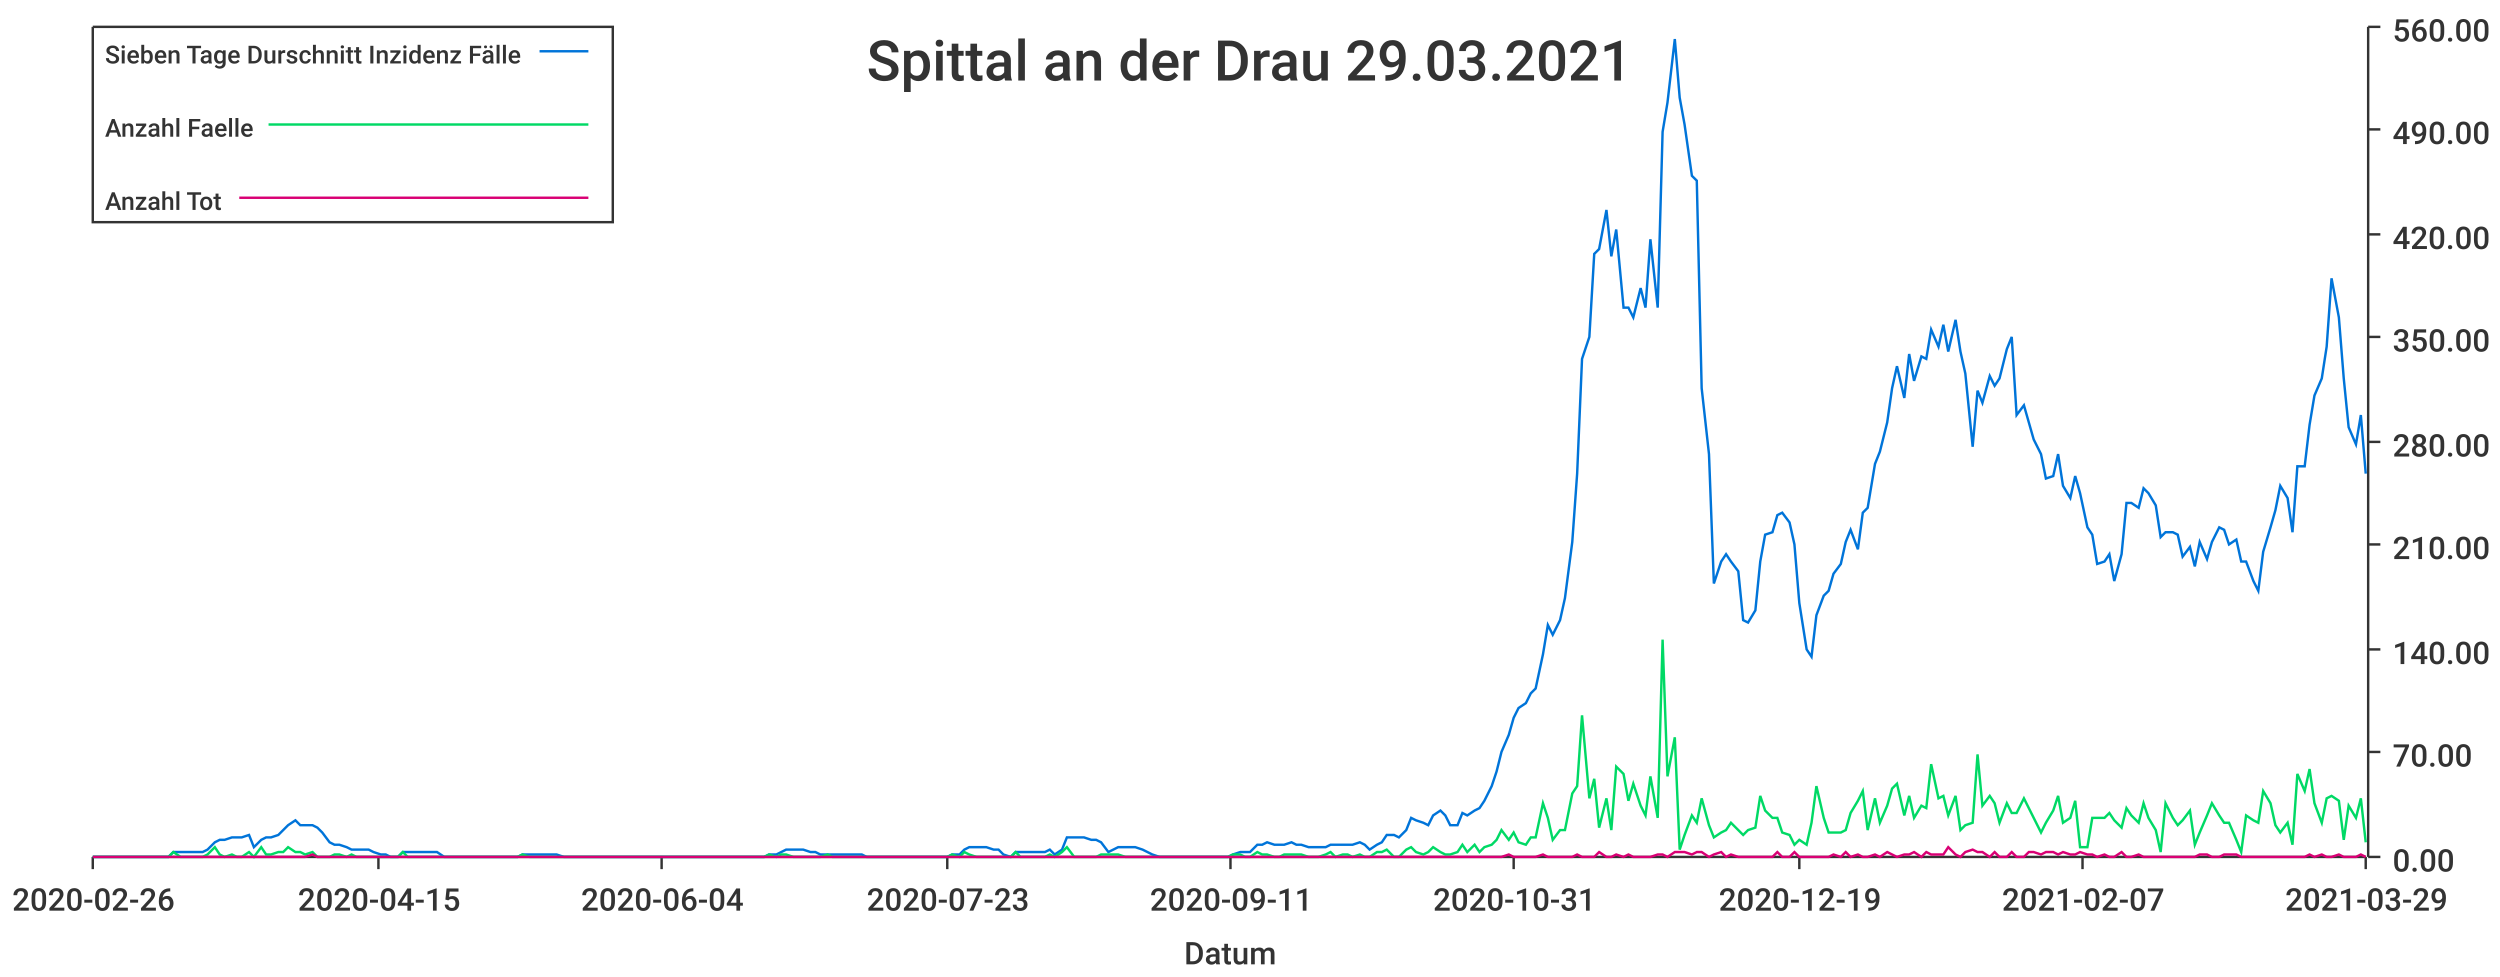
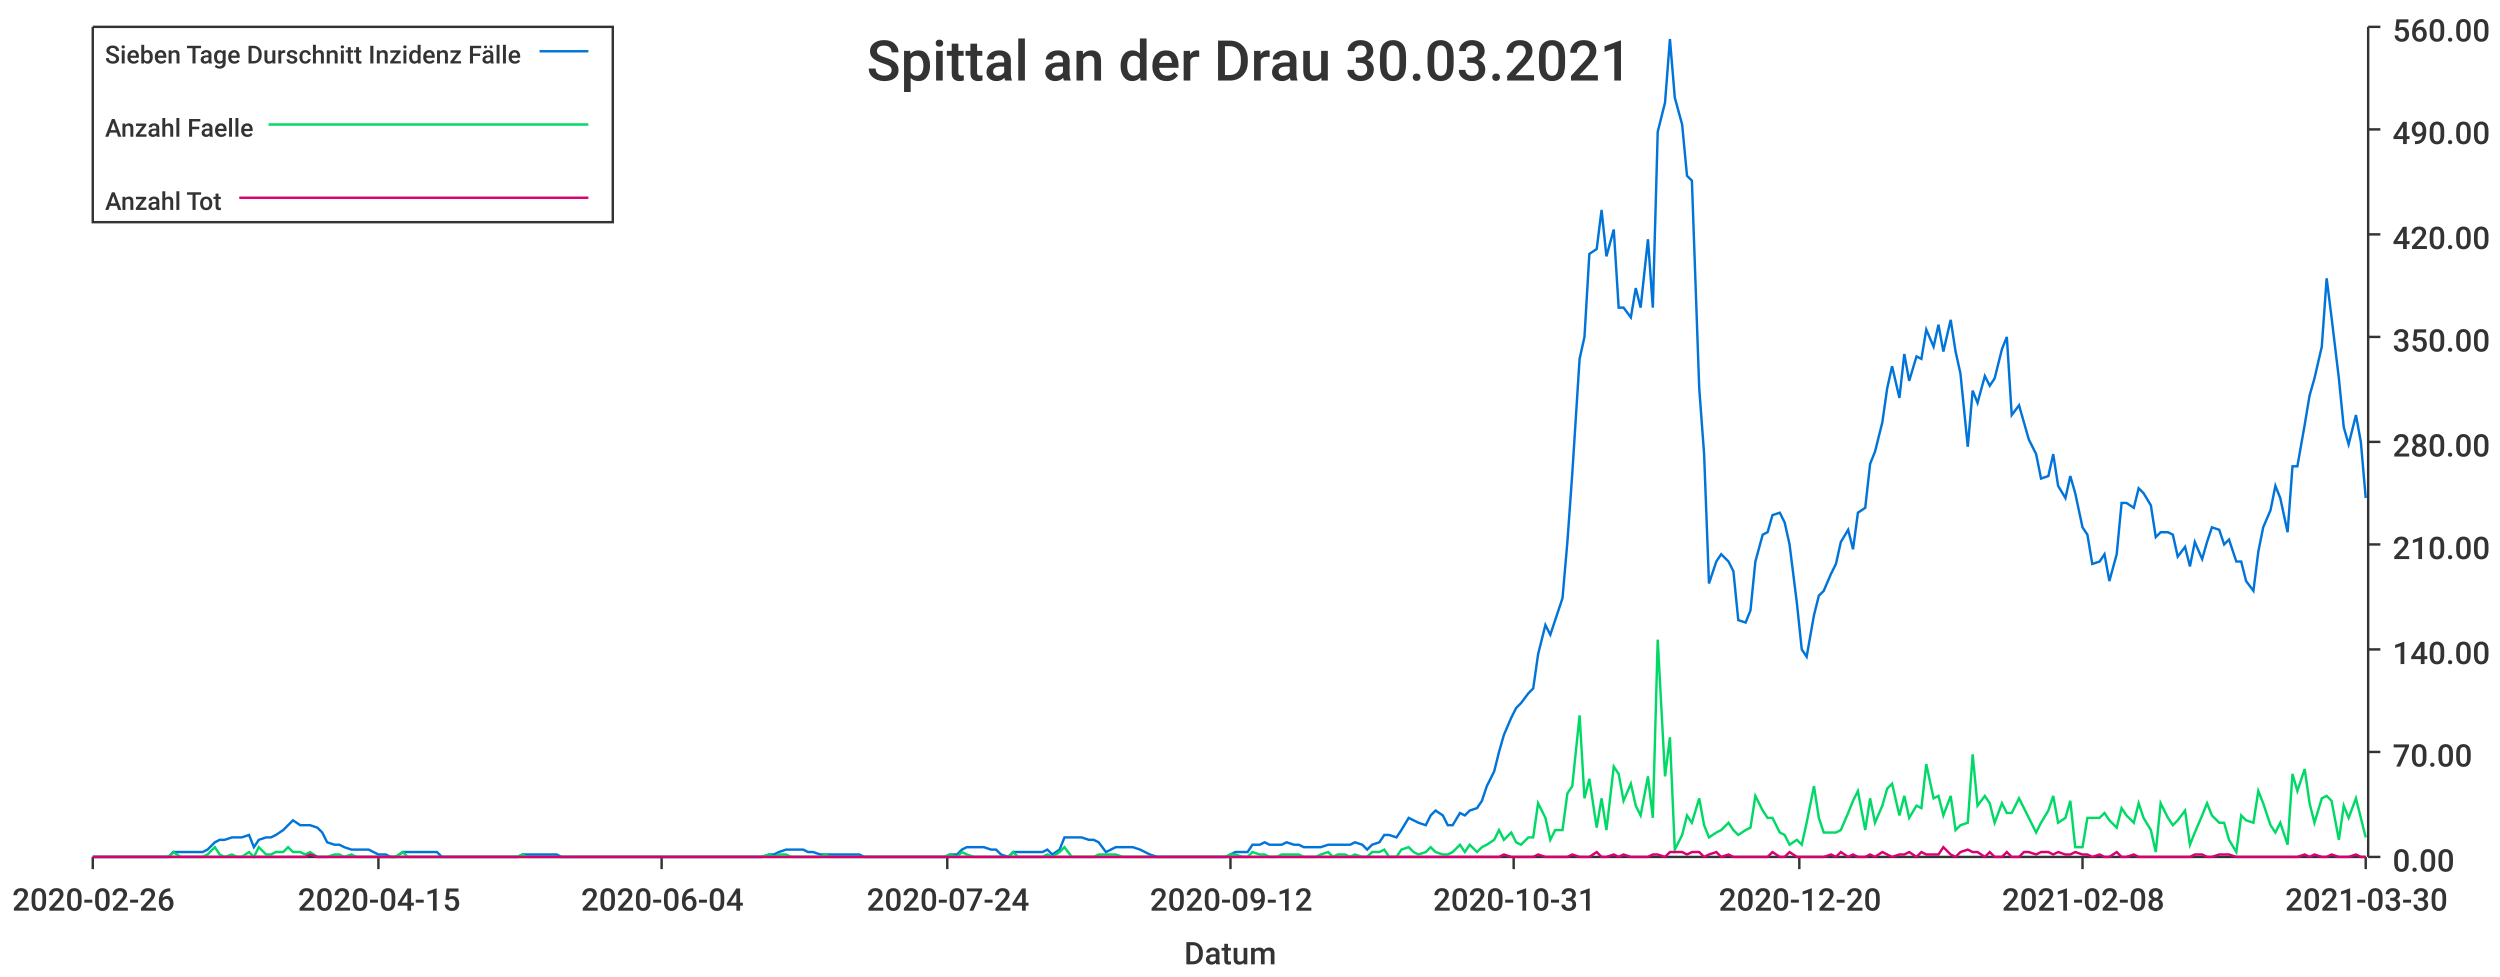
<svg xmlns="http://www.w3.org/2000/svg" width="1024" height="400">\n<path d="M 0 0 L 1024 0 L 1024 400 L 0 400 L 0 0" style="stroke-width:0;stroke:rgba(255,255,255,1.0);fill:rgba(255,255,255,1.0)" />
  <path d="M 38 11 L 969 11 L 969 351 L 38 351 L 38 11" style="stroke-width:0;stroke:rgba(255,255,255,1.0);fill:rgba(255,255,255,1.0)" />
  <path d="M 38 351 L 969 351" style="stroke-width:1;stroke:rgba(51,51,51,1.0);fill:none" />
  <path d="M 38 351 L 38 356" style="stroke-width:1;stroke:rgba(51,51,51,1.0);fill:none" />
  <text x="5" y="373" style="stroke-width:0;stroke:none;fill:rgba(51,51,51,1.0);font-size:12.8px;font-family:'Roboto Medium',sans-serif">2020-02-26</text>
  <path d="M 155 351 L 155 356" style="stroke-width:1;stroke:rgba(51,51,51,1.0);fill:none" />
  <text x="122" y="373" style="stroke-width:0;stroke:none;fill:rgba(51,51,51,1.0);font-size:12.8px;font-family:'Roboto Medium',sans-serif">2020-04-15</text>
  <path d="M 271 351 L 271 356" style="stroke-width:1;stroke:rgba(51,51,51,1.0);fill:none" />
  <text x="238" y="373" style="stroke-width:0;stroke:none;fill:rgba(51,51,51,1.0);font-size:12.8px;font-family:'Roboto Medium',sans-serif">2020-06-04</text>
  <path d="M 388 351 L 388 356" style="stroke-width:1;stroke:rgba(51,51,51,1.0);fill:none" />
-   <text x="355" y="373" style="stroke-width:0;stroke:none;fill:rgba(51,51,51,1.0);font-size:12.8px;font-family:'Roboto Medium',sans-serif">2020-07-23</text>
+   <text x="355" y="373" style="stroke-width:0;stroke:none;fill:rgba(51,51,51,1.0);font-size:12.8px;font-family:'Roboto Medium',sans-serif">2020-07-24</text>
  <path d="M 504 351 L 504 356" style="stroke-width:1;stroke:rgba(51,51,51,1.0);fill:none" />
-   <text x="471" y="373" style="stroke-width:0;stroke:none;fill:rgba(51,51,51,1.0);font-size:12.8px;font-family:'Roboto Medium',sans-serif">2020-09-11</text>
+   <text x="471" y="373" style="stroke-width:0;stroke:none;fill:rgba(51,51,51,1.0);font-size:12.8px;font-family:'Roboto Medium',sans-serif">2020-09-12</text>
  <path d="M 620 351 L 620 356" style="stroke-width:1;stroke:rgba(51,51,51,1.0);fill:none" />
  <text x="587" y="373" style="stroke-width:0;stroke:none;fill:rgba(51,51,51,1.0);font-size:12.8px;font-family:'Roboto Medium',sans-serif">2020-10-31</text>
  <path d="M 737 351 L 737 356" style="stroke-width:1;stroke:rgba(51,51,51,1.0);fill:none" />
-   <text x="704" y="373" style="stroke-width:0;stroke:none;fill:rgba(51,51,51,1.0);font-size:12.8px;font-family:'Roboto Medium',sans-serif">2020-12-19</text>
+   <text x="704" y="373" style="stroke-width:0;stroke:none;fill:rgba(51,51,51,1.0);font-size:12.8px;font-family:'Roboto Medium',sans-serif">2020-12-20</text>
  <path d="M 853 351 L 853 356" style="stroke-width:1;stroke:rgba(51,51,51,1.0);fill:none" />
-   <text x="820" y="373" style="stroke-width:0;stroke:none;fill:rgba(51,51,51,1.0);font-size:12.8px;font-family:'Roboto Medium',sans-serif">2021-02-07</text>
+   <text x="820" y="373" style="stroke-width:0;stroke:none;fill:rgba(51,51,51,1.0);font-size:12.8px;font-family:'Roboto Medium',sans-serif">2021-02-08</text>
  <path d="M 969 351 L 969 356" style="stroke-width:1;stroke:rgba(51,51,51,1.0);fill:none" />
-   <text x="936" y="373" style="stroke-width:0;stroke:none;fill:rgba(51,51,51,1.0);font-size:12.8px;font-family:'Roboto Medium',sans-serif">2021-03-29</text>
+   <text x="936" y="373" style="stroke-width:0;stroke:none;fill:rgba(51,51,51,1.0);font-size:12.8px;font-family:'Roboto Medium',sans-serif">2021-03-30</text>
  <text x="485" y="395" style="stroke-width:0;stroke:none;fill:rgba(51,51,51,1.0);font-size:12.8px;font-family:'Roboto Medium',sans-serif">Datum</text>
  <path d="M 970 351 L 970 11" style="stroke-width:1;stroke:rgba(51,51,51,1.0);fill:none" />
  <path d="M 970 351 L 975 351" style="stroke-width:1;stroke:rgba(51,51,51,1.0);fill:none" />
  <text x="980" y="357" style="stroke-width:0;stroke:none;fill:rgba(51,51,51,1.0);font-size:12.8px;font-family:'Roboto Medium',sans-serif">0.00</text>
  <path d="M 970 308 L 975 308" style="stroke-width:1;stroke:rgba(51,51,51,1.0);fill:none" />
  <text x="980" y="314" style="stroke-width:0;stroke:none;fill:rgba(51,51,51,1.0);font-size:12.8px;font-family:'Roboto Medium',sans-serif">70.00</text>
  <path d="M 970 266 L 975 266" style="stroke-width:1;stroke:rgba(51,51,51,1.0);fill:none" />
  <text x="980" y="272" style="stroke-width:0;stroke:none;fill:rgba(51,51,51,1.0);font-size:12.8px;font-family:'Roboto Medium',sans-serif">140.00</text>
  <path d="M 970 223 L 975 223" style="stroke-width:1;stroke:rgba(51,51,51,1.0);fill:none" />
  <text x="980" y="229" style="stroke-width:0;stroke:none;fill:rgba(51,51,51,1.0);font-size:12.8px;font-family:'Roboto Medium',sans-serif">210.00</text>
  <path d="M 970 181 L 975 181" style="stroke-width:1;stroke:rgba(51,51,51,1.0);fill:none" />
  <text x="980" y="187" style="stroke-width:0;stroke:none;fill:rgba(51,51,51,1.0);font-size:12.8px;font-family:'Roboto Medium',sans-serif">280.00</text>
  <path d="M 970 138 L 975 138" style="stroke-width:1;stroke:rgba(51,51,51,1.0);fill:none" />
  <text x="980" y="144" style="stroke-width:0;stroke:none;fill:rgba(51,51,51,1.0);font-size:12.8px;font-family:'Roboto Medium',sans-serif">350.00</text>
  <path d="M 970 96 L 975 96" style="stroke-width:1;stroke:rgba(51,51,51,1.0);fill:none" />
  <text x="980" y="102" style="stroke-width:0;stroke:none;fill:rgba(51,51,51,1.0);font-size:12.8px;font-family:'Roboto Medium',sans-serif">420.00</text>
  <path d="M 970 53 L 975 53" style="stroke-width:1;stroke:rgba(51,51,51,1.0);fill:none" />
  <text x="980" y="59" style="stroke-width:0;stroke:none;fill:rgba(51,51,51,1.0);font-size:12.8px;font-family:'Roboto Medium',sans-serif">490.00</text>
  <path d="M 970 11 L 975 11" style="stroke-width:1;stroke:rgba(51,51,51,1.0);fill:none" />
  <text x="980" y="17" style="stroke-width:0;stroke:none;fill:rgba(51,51,51,1.0);font-size:12.8px;font-family:'Roboto Medium',sans-serif">560.00</text>
-   <path d="M 38 351 L 41 351 L 43 351 L 46 351 L 48 351 L 50 351 L 53 351 L 55 351 L 57 351 L 60 351 L 62 351 L 64 351 L 67 351 L 69 351 L 71 349 L 74 349 L 76 349 L 78 349 L 81 349 L 83 349 L 85 348 L 88 345 L 90 344 L 92 344 L 95 343 L 97 343 L 99 343 L 102 342 L 104 347 L 107 344 L 109 343 L 111 343 L 114 342 L 116 340 L 118 338 L 121 336 L 123 338 L 125 338 L 128 338 L 130 339 L 132 341 L 135 345 L 137 346 L 139 346 L 142 347 L 144 348 L 146 348 L 149 348 L 151 348 L 153 349 L 156 350 L 158 350 L 160 351 L 163 351 L 165 349 L 167 349 L 170 349 L 172 349 L 175 349 L 177 349 L 179 349 L 182 351 L 184 351 L 186 351 L 189 351 L 191 351 L 193 351 L 196 351 L 198 351 L 200 351 L 203 351 L 205 351 L 207 351 L 210 351 L 212 351 L 214 350 L 217 350 L 219 350 L 221 350 L 224 350 L 226 350 L 228 350 L 231 351 L 233 351 L 235 351 L 238 351 L 240 351 L 243 351 L 245 351 L 247 351 L 250 351 L 252 351 L 254 351 L 257 351 L 259 351 L 261 351 L 264 351 L 266 351 L 268 351 L 271 351 L 273 351 L 275 351 L 278 351 L 280 351 L 282 351 L 285 351 L 287 351 L 289 351 L 292 351 L 294 351 L 296 351 L 299 351 L 301 351 L 303 351 L 306 351 L 308 351 L 311 351 L 313 351 L 315 350 L 318 350 L 320 349 L 322 348 L 325 348 L 327 348 L 329 348 L 332 349 L 334 349 L 336 350 L 339 350 L 341 350 L 343 350 L 346 350 L 348 350 L 350 350 L 353 350 L 355 351 L 357 351 L 360 351 L 362 351 L 364 351 L 367 351 L 369 351 L 372 351 L 374 351 L 376 351 L 379 351 L 381 351 L 383 351 L 386 351 L 388 351 L 390 350 L 393 350 L 395 348 L 397 347 L 400 347 L 402 347 L 404 347 L 407 348 L 409 348 L 411 350 L 414 351 L 416 349 L 418 349 L 421 349 L 423 349 L 425 349 L 428 349 L 430 348 L 432 350 L 435 348 L 437 343 L 440 343 L 442 343 L 444 343 L 447 344 L 449 344 L 451 345 L 454 349 L 456 348 L 458 347 L 461 347 L 463 347 L 465 347 L 468 348 L 470 349 L 472 350 L 475 351 L 477 351 L 479 351 L 482 351 L 484 351 L 486 351 L 489 351 L 491 351 L 493 351 L 496 351 L 498 351 L 500 351 L 503 351 L 505 350 L 508 349 L 510 349 L 512 349 L 515 346 L 517 346 L 519 345 L 522 346 L 524 346 L 526 346 L 529 345 L 531 346 L 533 346 L 536 347 L 538 347 L 540 347 L 543 347 L 545 346 L 547 346 L 550 346 L 552 346 L 554 346 L 557 345 L 559 346 L 561 348 L 564 346 L 566 345 L 568 342 L 571 342 L 573 343 L 576 340 L 578 335 L 580 336 L 583 337 L 585 338 L 587 334 L 590 332 L 592 334 L 594 338 L 597 338 L 599 333 L 601 334 L 604 332 L 606 331 L 608 328 L 611 322 L 613 316 L 615 308 L 618 301 L 620 294 L 622 290 L 625 288 L 627 284 L 629 282 L 632 268 L 634 256 L 636 260 L 639 254 L 641 245 L 644 222 L 646 194 L 648 147 L 651 138 L 653 104 L 655 102 L 658 86 L 660 105 L 662 94 L 665 126 L 667 126 L 669 130 L 672 118 L 674 126 L 676 98 L 679 126 L 681 54 L 683 42 L 686 16 L 688 40 L 690 51 L 693 72 L 695 74 L 697 159 L 700 186 L 702 239 L 705 230 L 707 227 L 709 230 L 712 234 L 714 254 L 716 255 L 719 250 L 721 230 L 723 219 L 726 218 L 728 211 L 730 210 L 733 214 L 735 223 L 737 247 L 740 266 L 742 269 L 744 252 L 747 244 L 749 242 L 751 235 L 754 231 L 756 222 L 758 217 L 761 225 L 763 210 L 765 208 L 768 190 L 770 185 L 773 173 L 775 159 L 777 150 L 780 163 L 782 145 L 784 156 L 787 146 L 789 147 L 791 135 L 794 142 L 796 133 L 798 144 L 801 131 L 803 144 L 805 153 L 808 183 L 810 160 L 812 165 L 815 154 L 817 158 L 819 155 L 822 143 L 824 138 L 826 170 L 829 166 L 831 173 L 833 180 L 836 186 L 838 196 L 841 195 L 843 186 L 845 199 L 848 204 L 850 195 L 852 202 L 855 216 L 857 219 L 859 231 L 862 230 L 864 227 L 866 238 L 869 227 L 871 206 L 873 206 L 876 208 L 878 200 L 880 202 L 883 207 L 885 220 L 887 218 L 890 218 L 892 219 L 894 228 L 897 224 L 899 232 L 901 222 L 904 229 L 906 222 L 909 216 L 911 217 L 913 223 L 916 221 L 918 230 L 920 230 L 923 238 L 925 242 L 927 226 L 930 216 L 932 209 L 934 199 L 937 204 L 939 218 L 941 191 L 944 191 L 946 174 L 948 162 L 951 155 L 953 142 L 955 114 L 958 130 L 960 155 L 962 175 L 965 182 L 967 170 L 969 194" style="stroke-width:1;stroke:rgba(0,116,217,1.0);fill:none" />
-   <path d="M 38 351 L 41 351 L 43 351 L 46 351 L 48 351 L 50 351 L 53 351 L 55 351 L 57 351 L 60 351 L 62 351 L 64 351 L 67 351 L 69 351 L 71 349 L 74 351 L 76 351 L 78 351 L 81 351 L 83 351 L 85 350 L 88 347 L 90 350 L 92 351 L 95 350 L 97 351 L 99 351 L 102 349 L 104 351 L 107 347 L 109 350 L 111 350 L 114 349 L 116 349 L 118 347 L 121 349 L 123 349 L 125 350 L 128 349 L 130 351 L 132 351 L 135 351 L 137 350 L 139 350 L 142 351 L 144 350 L 146 351 L 149 351 L 151 351 L 153 351 L 156 351 L 158 351 L 160 351 L 163 351 L 165 349 L 167 351 L 170 351 L 172 351 L 175 351 L 177 351 L 179 351 L 182 351 L 184 351 L 186 351 L 189 351 L 191 351 L 193 351 L 196 351 L 198 351 L 200 351 L 203 351 L 205 351 L 207 351 L 210 351 L 212 351 L 214 350 L 217 351 L 219 351 L 221 351 L 224 351 L 226 351 L 228 351 L 231 351 L 233 351 L 235 351 L 238 351 L 240 351 L 243 351 L 245 351 L 247 351 L 250 351 L 252 351 L 254 351 L 257 351 L 259 351 L 261 351 L 264 351 L 266 351 L 268 351 L 271 351 L 273 351 L 275 351 L 278 351 L 280 351 L 282 351 L 285 351 L 287 351 L 289 351 L 292 351 L 294 351 L 296 351 L 299 351 L 301 351 L 303 351 L 306 351 L 308 351 L 311 351 L 313 351 L 315 350 L 318 351 L 320 350 L 322 350 L 325 351 L 327 351 L 329 351 L 332 351 L 334 351 L 336 351 L 339 350 L 341 351 L 343 351 L 346 351 L 348 351 L 350 351 L 353 351 L 355 351 L 357 351 L 360 351 L 362 351 L 364 351 L 367 351 L 369 351 L 372 351 L 374 351 L 376 351 L 379 351 L 381 351 L 383 351 L 386 351 L 388 351 L 390 350 L 393 351 L 395 349 L 397 350 L 400 351 L 402 351 L 404 351 L 407 351 L 409 351 L 411 351 L 414 351 L 416 349 L 418 351 L 421 351 L 423 351 L 425 351 L 428 351 L 430 350 L 432 351 L 435 349 L 437 347 L 440 351 L 442 351 L 444 351 L 447 351 L 449 351 L 451 350 L 454 350 L 456 350 L 458 350 L 461 351 L 463 351 L 465 351 L 468 351 L 470 351 L 472 351 L 475 351 L 477 351 L 479 351 L 482 351 L 484 351 L 486 351 L 489 351 L 491 351 L 493 351 L 496 351 L 498 351 L 500 351 L 503 351 L 505 350 L 508 350 L 510 351 L 512 351 L 515 349 L 517 350 L 519 350 L 522 351 L 524 351 L 526 350 L 529 350 L 531 350 L 533 350 L 536 351 L 538 351 L 540 351 L 543 350 L 545 349 L 547 351 L 550 350 L 552 350 L 554 351 L 557 350 L 559 351 L 561 351 L 564 349 L 566 349 L 568 348 L 571 351 L 573 351 L 576 348 L 578 347 L 580 349 L 583 350 L 585 349 L 587 347 L 590 349 L 592 350 L 594 350 L 597 349 L 599 346 L 601 349 L 604 346 L 606 349 L 608 347 L 611 346 L 613 344 L 615 340 L 618 344 L 620 341 L 622 345 L 625 346 L 627 343 L 629 343 L 632 329 L 634 335 L 636 344 L 639 340 L 641 340 L 644 325 L 646 322 L 648 293 L 651 327 L 653 319 L 655 339 L 658 327 L 660 340 L 662 314 L 665 317 L 667 328 L 669 321 L 672 330 L 674 334 L 676 318 L 679 335 L 681 262 L 683 318 L 686 302 L 688 348 L 690 342 L 693 334 L 695 337 L 697 327 L 700 338 L 702 343 L 705 341 L 707 340 L 709 337 L 712 340 L 714 342 L 716 340 L 719 339 L 721 326 L 723 332 L 726 335 L 728 335 L 730 341 L 733 342 L 735 346 L 737 344 L 740 346 L 742 337 L 744 322 L 747 335 L 749 341 L 751 341 L 754 341 L 756 340 L 758 333 L 761 328 L 763 324 L 765 340 L 768 327 L 770 337 L 773 330 L 775 323 L 777 321 L 780 334 L 782 326 L 784 335 L 787 330 L 789 331 L 791 313 L 794 327 L 796 326 L 798 334 L 801 326 L 803 340 L 805 338 L 808 337 L 810 309 L 812 330 L 815 326 L 817 329 L 819 337 L 822 329 L 824 333 L 826 333 L 829 327 L 831 331 L 833 335 L 836 341 L 838 337 L 841 332 L 843 326 L 845 337 L 848 335 L 850 328 L 852 347 L 855 347 L 857 335 L 859 335 L 862 335 L 864 333 L 866 336 L 869 339 L 871 331 L 873 334 L 876 337 L 878 329 L 880 335 L 883 340 L 885 349 L 887 329 L 890 335 L 892 338 L 894 336 L 897 332 L 899 346 L 901 341 L 904 334 L 906 329 L 909 334 L 911 337 L 913 337 L 916 344 L 918 349 L 920 334 L 923 336 L 925 337 L 927 324 L 930 329 L 932 338 L 934 341 L 937 337 L 939 346 L 941 317 L 944 324 L 946 315 L 948 329 L 951 337 L 953 327 L 955 326 L 958 328 L 960 344 L 962 330 L 965 335 L 967 327 L 969 345" style="stroke-width:1;stroke:rgba(0,217,101,1.0);fill:none" />
-   <path d="M 38 351 L 41 351 L 43 351 L 46 351 L 48 351 L 50 351 L 53 351 L 55 351 L 57 351 L 60 351 L 62 351 L 64 351 L 67 351 L 69 351 L 71 351 L 74 351 L 76 351 L 78 351 L 81 351 L 83 351 L 85 351 L 88 351 L 90 351 L 92 351 L 95 351 L 97 351 L 99 351 L 102 351 L 104 351 L 107 351 L 109 351 L 111 351 L 114 351 L 116 351 L 118 351 L 121 351 L 123 351 L 125 351 L 128 350 L 130 351 L 132 351 L 135 351 L 137 351 L 139 351 L 142 351 L 144 351 L 146 351 L 149 351 L 151 351 L 153 351 L 156 351 L 158 351 L 160 351 L 163 351 L 165 351 L 167 351 L 170 351 L 172 351 L 175 351 L 177 351 L 179 351 L 182 351 L 184 351 L 186 351 L 189 351 L 191 351 L 193 351 L 196 351 L 198 351 L 200 351 L 203 351 L 205 351 L 207 351 L 210 351 L 212 351 L 214 351 L 217 351 L 219 351 L 221 351 L 224 351 L 226 351 L 228 351 L 231 351 L 233 351 L 235 351 L 238 351 L 240 351 L 243 351 L 245 351 L 247 351 L 250 351 L 252 351 L 254 351 L 257 351 L 259 351 L 261 351 L 264 351 L 266 351 L 268 351 L 271 351 L 273 351 L 275 351 L 278 351 L 280 351 L 282 351 L 285 351 L 287 351 L 289 351 L 292 351 L 294 351 L 296 351 L 299 351 L 301 351 L 303 351 L 306 351 L 308 351 L 311 351 L 313 351 L 315 351 L 318 351 L 320 351 L 322 351 L 325 351 L 327 351 L 329 351 L 332 351 L 334 351 L 336 351 L 339 351 L 341 351 L 343 351 L 346 351 L 348 351 L 350 351 L 353 351 L 355 351 L 357 351 L 360 351 L 362 351 L 364 351 L 367 351 L 369 351 L 372 351 L 374 351 L 376 351 L 379 351 L 381 351 L 383 351 L 386 351 L 388 351 L 390 351 L 393 351 L 395 351 L 397 351 L 400 351 L 402 351 L 404 351 L 407 351 L 409 351 L 411 351 L 414 351 L 416 351 L 418 351 L 421 351 L 423 351 L 425 351 L 428 351 L 430 351 L 432 351 L 435 351 L 437 351 L 440 351 L 442 351 L 444 351 L 447 351 L 449 351 L 451 351 L 454 351 L 456 351 L 458 351 L 461 351 L 463 351 L 465 351 L 468 351 L 470 351 L 472 351 L 475 351 L 477 351 L 479 351 L 482 351 L 484 351 L 486 351 L 489 351 L 491 351 L 493 351 L 496 351 L 498 351 L 500 351 L 503 351 L 505 351 L 508 351 L 510 351 L 512 351 L 515 351 L 517 351 L 519 351 L 522 351 L 524 351 L 526 351 L 529 351 L 531 351 L 533 351 L 536 351 L 538 351 L 540 351 L 543 351 L 545 351 L 547 351 L 550 351 L 552 351 L 554 351 L 557 351 L 559 351 L 561 351 L 564 351 L 566 351 L 568 351 L 571 351 L 573 351 L 576 351 L 578 351 L 580 351 L 583 351 L 585 351 L 587 351 L 590 351 L 592 351 L 594 351 L 597 351 L 599 351 L 601 351 L 604 351 L 606 351 L 608 351 L 611 351 L 613 351 L 615 351 L 618 350 L 620 351 L 622 351 L 625 351 L 627 351 L 629 351 L 632 350 L 634 351 L 636 351 L 639 351 L 641 351 L 644 351 L 646 350 L 648 351 L 651 351 L 653 351 L 655 349 L 658 351 L 660 351 L 662 350 L 665 351 L 667 350 L 669 351 L 672 351 L 674 351 L 676 351 L 679 350 L 681 350 L 683 351 L 686 349 L 688 349 L 690 349 L 693 350 L 695 349 L 697 349 L 700 351 L 702 350 L 705 349 L 707 351 L 709 350 L 712 351 L 714 351 L 716 351 L 719 351 L 721 351 L 723 351 L 726 351 L 728 349 L 730 351 L 733 351 L 735 349 L 737 351 L 740 351 L 742 351 L 744 351 L 747 351 L 749 351 L 751 350 L 754 351 L 756 349 L 758 351 L 761 350 L 763 351 L 765 351 L 768 350 L 770 351 L 773 349 L 775 350 L 777 351 L 780 350 L 782 350 L 784 349 L 787 351 L 789 349 L 791 350 L 794 350 L 796 350 L 798 347 L 801 350 L 803 351 L 805 349 L 808 348 L 810 349 L 812 349 L 815 351 L 817 349 L 819 351 L 822 351 L 824 349 L 826 351 L 829 351 L 831 349 L 833 349 L 836 350 L 838 349 L 841 349 L 843 350 L 845 349 L 848 350 L 850 350 L 852 349 L 855 350 L 857 350 L 859 351 L 862 350 L 864 351 L 866 351 L 869 349 L 871 351 L 873 351 L 876 350 L 878 351 L 880 351 L 883 351 L 885 351 L 887 351 L 890 351 L 892 351 L 894 351 L 897 351 L 899 351 L 901 350 L 904 350 L 906 351 L 909 351 L 911 350 L 913 350 L 916 350 L 918 351 L 920 351 L 923 351 L 925 351 L 927 351 L 930 351 L 932 351 L 934 351 L 937 351 L 939 351 L 941 351 L 944 351 L 946 350 L 948 351 L 951 350 L 953 351 L 955 351 L 958 350 L 960 351 L 962 351 L 965 351 L 967 350 L 969 351" style="stroke-width:1;stroke:rgba(217,0,116,1.0);fill:none" />
-   <text x="355" y="33" style="stroke-width:0;stroke:none;fill:rgba(51,51,51,1.0);font-size:23.0px;font-family:'Roboto Medium',sans-serif">Spittal an der Drau 29.03.2021</text>
+   <path d="M 38 351 L 41 351 L 43 351 L 46 351 L 48 351 L 50 351 L 53 351 L 55 351 L 57 351 L 60 351 L 62 351 L 64 351 L 67 351 L 69 351 L 71 349 L 74 349 L 76 349 L 78 349 L 81 349 L 83 349 L 85 348 L 88 345 L 90 344 L 92 344 L 95 343 L 97 343 L 99 343 L 102 342 L 104 347 L 106 344 L 109 343 L 111 343 L 113 342 L 116 340 L 118 338 L 120 336 L 123 338 L 125 338 L 127 338 L 130 339 L 132 341 L 134 345 L 137 346 L 139 346 L 141 347 L 144 348 L 146 348 L 148 348 L 151 348 L 153 349 L 155 350 L 158 350 L 160 351 L 162 351 L 165 349 L 167 349 L 169 349 L 172 349 L 174 349 L 177 349 L 179 349 L 181 351 L 184 351 L 186 351 L 188 351 L 191 351 L 193 351 L 195 351 L 198 351 L 200 351 L 202 351 L 205 351 L 207 351 L 209 351 L 212 351 L 214 350 L 216 350 L 219 350 L 221 350 L 223 350 L 226 350 L 228 350 L 230 351 L 233 351 L 235 351 L 237 351 L 240 351 L 242 351 L 244 351 L 247 351 L 249 351 L 251 351 L 254 351 L 256 351 L 258 351 L 261 351 L 263 351 L 265 351 L 268 351 L 270 351 L 272 351 L 275 351 L 277 351 L 279 351 L 282 351 L 284 351 L 286 351 L 289 351 L 291 351 L 293 351 L 296 351 L 298 351 L 300 351 L 303 351 L 305 351 L 308 351 L 310 351 L 312 351 L 315 350 L 317 350 L 319 349 L 322 348 L 324 348 L 326 348 L 329 348 L 331 349 L 333 349 L 336 350 L 338 350 L 340 350 L 343 350 L 345 350 L 347 350 L 350 350 L 352 350 L 354 351 L 357 351 L 359 351 L 361 351 L 364 351 L 366 351 L 368 351 L 371 351 L 373 351 L 375 351 L 378 351 L 380 351 L 382 351 L 385 351 L 387 351 L 389 350 L 392 350 L 394 348 L 396 347 L 399 347 L 401 347 L 403 347 L 406 348 L 408 348 L 410 350 L 413 351 L 415 349 L 417 349 L 420 349 L 422 349 L 424 349 L 427 349 L 429 348 L 431 350 L 434 348 L 436 343 L 439 343 L 441 343 L 443 343 L 446 344 L 448 344 L 450 345 L 453 349 L 455 348 L 457 347 L 460 347 L 462 347 L 464 347 L 467 348 L 469 349 L 471 350 L 474 351 L 476 351 L 478 351 L 481 351 L 483 351 L 485 351 L 488 351 L 490 351 L 492 351 L 495 351 L 497 351 L 499 351 L 502 351 L 504 350 L 506 349 L 509 349 L 511 349 L 513 346 L 516 346 L 518 345 L 520 346 L 523 346 L 525 346 L 527 345 L 530 346 L 532 346 L 534 347 L 537 347 L 539 347 L 541 347 L 544 346 L 546 346 L 548 346 L 551 346 L 553 346 L 555 345 L 558 346 L 560 348 L 562 346 L 565 345 L 567 342 L 569 342 L 572 343 L 574 340 L 577 335 L 579 336 L 581 337 L 584 338 L 586 334 L 588 332 L 591 334 L 593 338 L 595 338 L 598 333 L 600 334 L 602 332 L 605 331 L 607 328 L 609 322 L 612 316 L 614 308 L 616 301 L 619 294 L 621 290 L 623 288 L 626 284 L 628 282 L 630 268 L 633 256 L 635 260 L 637 254 L 640 245 L 642 222 L 644 194 L 647 147 L 649 138 L 651 104 L 654 102 L 656 86 L 658 105 L 661 94 L 663 126 L 665 126 L 668 130 L 670 118 L 672 126 L 675 98 L 677 126 L 679 54 L 682 42 L 684 16 L 686 40 L 689 51 L 691 72 L 693 74 L 696 159 L 698 186 L 700 239 L 703 230 L 705 227 L 708 230 L 710 234 L 712 254 L 715 255 L 717 250 L 719 230 L 722 219 L 724 218 L 726 211 L 729 210 L 731 214 L 733 223 L 736 247 L 738 266 L 740 269 L 743 252 L 745 244 L 747 242 L 750 235 L 752 231 L 754 222 L 757 217 L 759 225 L 761 210 L 764 208 L 766 190 L 768 185 L 771 173 L 773 159 L 775 150 L 778 163 L 780 145 L 782 156 L 785 146 L 787 147 L 789 135 L 792 142 L 794 133 L 796 144 L 799 131 L 801 144 L 803 153 L 806 183 L 808 160 L 810 165 L 813 154 L 815 158 L 817 155 L 820 143 L 822 138 L 824 170 L 827 166 L 829 173 L 831 180 L 834 186 L 836 196 L 839 195 L 841 186 L 843 199 L 846 204 L 848 195 L 850 202 L 853 216 L 855 219 L 857 231 L 860 230 L 862 227 L 864 238 L 867 227 L 869 206 L 871 206 L 874 208 L 876 200 L 878 202 L 881 207 L 883 220 L 885 218 L 888 218 L 890 219 L 892 228 L 895 224 L 897 232 L 899 222 L 902 229 L 904 222 L 906 216 L 909 217 L 911 223 L 913 221 L 916 230 L 918 230 L 920 238 L 923 242 L 925 226 L 927 216 L 930 209 L 932 199 L 934 204 L 937 218 L 939 191 L 941 191 L 944 174 L 946 162 L 948 155 L 951 142 L 953 114 L 955 130 L 958 155 L 960 175 L 962 182 L 965 170 L 967 181 L 969 204" style="stroke-width:1;stroke:rgba(0,116,217,1.0);fill:none" />
+   <path d="M 38 351 L 41 351 L 43 351 L 46 351 L 48 351 L 50 351 L 53 351 L 55 351 L 57 351 L 60 351 L 62 351 L 64 351 L 67 351 L 69 351 L 71 349 L 74 351 L 76 351 L 78 351 L 81 351 L 83 351 L 85 350 L 88 347 L 90 350 L 92 351 L 95 350 L 97 351 L 99 351 L 102 349 L 104 351 L 106 347 L 109 350 L 111 350 L 113 349 L 116 349 L 118 347 L 120 349 L 123 349 L 125 350 L 127 349 L 130 351 L 132 351 L 134 351 L 137 350 L 139 350 L 141 351 L 144 350 L 146 351 L 148 351 L 151 351 L 153 351 L 155 351 L 158 351 L 160 351 L 162 351 L 165 349 L 167 351 L 169 351 L 172 351 L 174 351 L 177 351 L 179 351 L 181 351 L 184 351 L 186 351 L 188 351 L 191 351 L 193 351 L 195 351 L 198 351 L 200 351 L 202 351 L 205 351 L 207 351 L 209 351 L 212 351 L 214 350 L 216 351 L 219 351 L 221 351 L 223 351 L 226 351 L 228 351 L 230 351 L 233 351 L 235 351 L 237 351 L 240 351 L 242 351 L 244 351 L 247 351 L 249 351 L 251 351 L 254 351 L 256 351 L 258 351 L 261 351 L 263 351 L 265 351 L 268 351 L 270 351 L 272 351 L 275 351 L 277 351 L 279 351 L 282 351 L 284 351 L 286 351 L 289 351 L 291 351 L 293 351 L 296 351 L 298 351 L 300 351 L 303 351 L 305 351 L 308 351 L 310 351 L 312 351 L 315 350 L 317 351 L 319 350 L 322 350 L 324 351 L 326 351 L 329 351 L 331 351 L 333 351 L 336 351 L 338 350 L 340 351 L 343 351 L 345 351 L 347 351 L 350 351 L 352 351 L 354 351 L 357 351 L 359 351 L 361 351 L 364 351 L 366 351 L 368 351 L 371 351 L 373 351 L 375 351 L 378 351 L 380 351 L 382 351 L 385 351 L 387 351 L 389 350 L 392 351 L 394 349 L 396 350 L 399 351 L 401 351 L 403 351 L 406 351 L 408 351 L 410 351 L 413 351 L 415 349 L 417 351 L 420 351 L 422 351 L 424 351 L 427 351 L 429 350 L 431 351 L 434 349 L 436 347 L 439 351 L 441 351 L 443 351 L 446 351 L 448 351 L 450 350 L 453 350 L 455 350 L 457 350 L 460 351 L 462 351 L 464 351 L 467 351 L 469 351 L 471 351 L 474 351 L 476 351 L 478 351 L 481 351 L 483 351 L 485 351 L 488 351 L 490 351 L 492 351 L 495 351 L 497 351 L 499 351 L 502 351 L 504 350 L 506 350 L 509 351 L 511 351 L 513 349 L 516 350 L 518 350 L 520 351 L 523 351 L 525 350 L 527 350 L 530 350 L 532 350 L 534 351 L 537 351 L 539 351 L 541 350 L 544 349 L 546 351 L 548 350 L 551 350 L 553 351 L 555 350 L 558 351 L 560 351 L 562 349 L 565 349 L 567 348 L 569 351 L 572 351 L 574 348 L 577 347 L 579 349 L 581 350 L 584 349 L 586 347 L 588 349 L 591 350 L 593 350 L 595 349 L 598 346 L 600 349 L 602 346 L 605 349 L 607 347 L 609 346 L 612 344 L 614 340 L 616 344 L 619 341 L 621 345 L 623 346 L 626 343 L 628 343 L 630 329 L 633 335 L 635 344 L 637 340 L 640 340 L 642 325 L 644 322 L 647 293 L 649 327 L 651 319 L 654 339 L 656 327 L 658 340 L 661 314 L 663 317 L 665 328 L 668 321 L 670 330 L 672 334 L 675 318 L 677 335 L 679 262 L 682 318 L 684 302 L 686 348 L 689 342 L 691 334 L 693 337 L 696 327 L 698 338 L 700 343 L 703 341 L 705 340 L 708 337 L 710 340 L 712 342 L 715 340 L 717 339 L 719 326 L 722 332 L 724 335 L 726 335 L 729 341 L 731 342 L 733 346 L 736 344 L 738 346 L 740 337 L 743 322 L 745 335 L 747 341 L 750 341 L 752 341 L 754 340 L 757 333 L 759 328 L 761 324 L 764 340 L 766 327 L 768 337 L 771 330 L 773 323 L 775 321 L 778 334 L 780 326 L 782 335 L 785 330 L 787 331 L 789 313 L 792 327 L 794 326 L 796 334 L 799 326 L 801 340 L 803 338 L 806 337 L 808 309 L 810 330 L 813 326 L 815 329 L 817 337 L 820 329 L 822 333 L 824 333 L 827 327 L 829 331 L 831 335 L 834 341 L 836 337 L 839 332 L 841 326 L 843 337 L 846 335 L 848 328 L 850 347 L 853 347 L 855 335 L 857 335 L 860 335 L 862 333 L 864 336 L 867 339 L 869 331 L 871 334 L 874 337 L 876 329 L 878 335 L 881 340 L 883 349 L 885 329 L 888 335 L 890 338 L 892 336 L 895 332 L 897 346 L 899 341 L 902 334 L 904 329 L 906 334 L 909 337 L 911 337 L 913 344 L 916 349 L 918 334 L 920 336 L 923 337 L 925 324 L 927 329 L 930 338 L 932 341 L 934 337 L 937 346 L 939 317 L 941 324 L 944 315 L 946 329 L 948 337 L 951 327 L 953 326 L 955 328 L 958 344 L 960 330 L 962 335 L 965 327 L 967 335 L 969 343" style="stroke-width:1;stroke:rgba(0,217,101,1.0);fill:none" />
+   <path d="M 38 351 L 41 351 L 43 351 L 46 351 L 48 351 L 50 351 L 53 351 L 55 351 L 57 351 L 60 351 L 62 351 L 64 351 L 67 351 L 69 351 L 71 351 L 74 351 L 76 351 L 78 351 L 81 351 L 83 351 L 85 351 L 88 351 L 90 351 L 92 351 L 95 351 L 97 351 L 99 351 L 102 351 L 104 351 L 106 351 L 109 351 L 111 351 L 113 351 L 116 351 L 118 351 L 120 351 L 123 351 L 125 351 L 127 350 L 130 351 L 132 351 L 134 351 L 137 351 L 139 351 L 141 351 L 144 351 L 146 351 L 148 351 L 151 351 L 153 351 L 155 351 L 158 351 L 160 351 L 162 351 L 165 351 L 167 351 L 169 351 L 172 351 L 174 351 L 177 351 L 179 351 L 181 351 L 184 351 L 186 351 L 188 351 L 191 351 L 193 351 L 195 351 L 198 351 L 200 351 L 202 351 L 205 351 L 207 351 L 209 351 L 212 351 L 214 351 L 216 351 L 219 351 L 221 351 L 223 351 L 226 351 L 228 351 L 230 351 L 233 351 L 235 351 L 237 351 L 240 351 L 242 351 L 244 351 L 247 351 L 249 351 L 251 351 L 254 351 L 256 351 L 258 351 L 261 351 L 263 351 L 265 351 L 268 351 L 270 351 L 272 351 L 275 351 L 277 351 L 279 351 L 282 351 L 284 351 L 286 351 L 289 351 L 291 351 L 293 351 L 296 351 L 298 351 L 300 351 L 303 351 L 305 351 L 308 351 L 310 351 L 312 351 L 315 351 L 317 351 L 319 351 L 322 351 L 324 351 L 326 351 L 329 351 L 331 351 L 333 351 L 336 351 L 338 351 L 340 351 L 343 351 L 345 351 L 347 351 L 350 351 L 352 351 L 354 351 L 357 351 L 359 351 L 361 351 L 364 351 L 366 351 L 368 351 L 371 351 L 373 351 L 375 351 L 378 351 L 380 351 L 382 351 L 385 351 L 387 351 L 389 351 L 392 351 L 394 351 L 396 351 L 399 351 L 401 351 L 403 351 L 406 351 L 408 351 L 410 351 L 413 351 L 415 351 L 417 351 L 420 351 L 422 351 L 424 351 L 427 351 L 429 351 L 431 351 L 434 351 L 436 351 L 439 351 L 441 351 L 443 351 L 446 351 L 448 351 L 450 351 L 453 351 L 455 351 L 457 351 L 460 351 L 462 351 L 464 351 L 467 351 L 469 351 L 471 351 L 474 351 L 476 351 L 478 351 L 481 351 L 483 351 L 485 351 L 488 351 L 490 351 L 492 351 L 495 351 L 497 351 L 499 351 L 502 351 L 504 351 L 506 351 L 509 351 L 511 351 L 513 351 L 516 351 L 518 351 L 520 351 L 523 351 L 525 351 L 527 351 L 530 351 L 532 351 L 534 351 L 537 351 L 539 351 L 541 351 L 544 351 L 546 351 L 548 351 L 551 351 L 553 351 L 555 351 L 558 351 L 560 351 L 562 351 L 565 351 L 567 351 L 569 351 L 572 351 L 574 351 L 577 351 L 579 351 L 581 351 L 584 351 L 586 351 L 588 351 L 591 351 L 593 351 L 595 351 L 598 351 L 600 351 L 602 351 L 605 351 L 607 351 L 609 351 L 612 351 L 614 351 L 616 350 L 619 351 L 621 351 L 623 351 L 626 351 L 628 351 L 630 350 L 633 351 L 635 351 L 637 351 L 640 351 L 642 351 L 644 350 L 647 351 L 649 351 L 651 351 L 654 349 L 656 351 L 658 351 L 661 350 L 663 351 L 665 350 L 668 351 L 670 351 L 672 351 L 675 351 L 677 350 L 679 350 L 682 351 L 684 349 L 686 349 L 689 349 L 691 350 L 693 349 L 696 349 L 698 351 L 700 350 L 703 349 L 705 351 L 708 350 L 710 351 L 712 351 L 715 351 L 717 351 L 719 351 L 722 351 L 724 351 L 726 349 L 729 351 L 731 351 L 733 349 L 736 351 L 738 351 L 740 351 L 743 351 L 745 351 L 747 351 L 750 350 L 752 351 L 754 349 L 757 351 L 759 350 L 761 351 L 764 351 L 766 350 L 768 351 L 771 349 L 773 350 L 775 351 L 778 350 L 780 350 L 782 349 L 785 351 L 787 349 L 789 350 L 792 350 L 794 350 L 796 347 L 799 350 L 801 351 L 803 349 L 806 348 L 808 349 L 810 349 L 813 351 L 815 349 L 817 351 L 820 351 L 822 349 L 824 351 L 827 351 L 829 349 L 831 349 L 834 350 L 836 349 L 839 349 L 841 350 L 843 349 L 846 350 L 848 350 L 850 349 L 853 350 L 855 350 L 857 351 L 860 350 L 862 351 L 864 351 L 867 349 L 869 351 L 871 351 L 874 350 L 876 351 L 878 351 L 881 351 L 883 351 L 885 351 L 888 351 L 890 351 L 892 351 L 895 351 L 897 351 L 899 350 L 902 350 L 904 351 L 906 351 L 909 350 L 911 350 L 913 350 L 916 351 L 918 351 L 920 351 L 923 351 L 925 351 L 927 351 L 930 351 L 932 351 L 934 351 L 937 351 L 939 351 L 941 351 L 944 350 L 946 351 L 948 350 L 951 351 L 953 351 L 955 350 L 958 351 L 960 351 L 962 351 L 965 350 L 967 351 L 969 351" style="stroke-width:1;stroke:rgba(217,0,116,1.0);fill:none" />
+   <text x="355" y="33" style="stroke-width:0;stroke:none;fill:rgba(51,51,51,1.0);font-size:23.0px;font-family:'Roboto Medium',sans-serif">Spittal an der Drau 30.03.2021</text>
  <path d="M 38 11 L 251 11 L 251 91 L 38 91 L 38 11" style="stroke-width:1;stroke:rgba(51,51,51,1.0);fill:rgba(255,255,255,1.0)" />
  <text x="43" y="26" style="stroke-width:0;stroke:none;fill:rgba(51,51,51,1.0);font-size:10.2px;font-family:'Roboto Medium',sans-serif">Sieben Tage Durschnitt Inzidenz Fälle</text>
  <path d="M 221 21 L 241 21" style="stroke-width:1;stroke:rgba(0,116,217,1.0);fill:none" />
  <text x="43" y="56" style="stroke-width:0;stroke:none;fill:rgba(51,51,51,1.0);font-size:10.2px;font-family:'Roboto Medium',sans-serif">Anzahl Faelle</text>
  <path d="M 110 51 L 241 51" style="stroke-width:1;stroke:rgba(0,217,101,1.0);fill:none" />
  <text x="43" y="86" style="stroke-width:0;stroke:none;fill:rgba(51,51,51,1.0);font-size:10.2px;font-family:'Roboto Medium',sans-serif">Anzahl Tot</text>
  <path d="M 98 81 L 241 81" style="stroke-width:1;stroke:rgba(217,0,116,1.0);fill:none" />
</svg>
